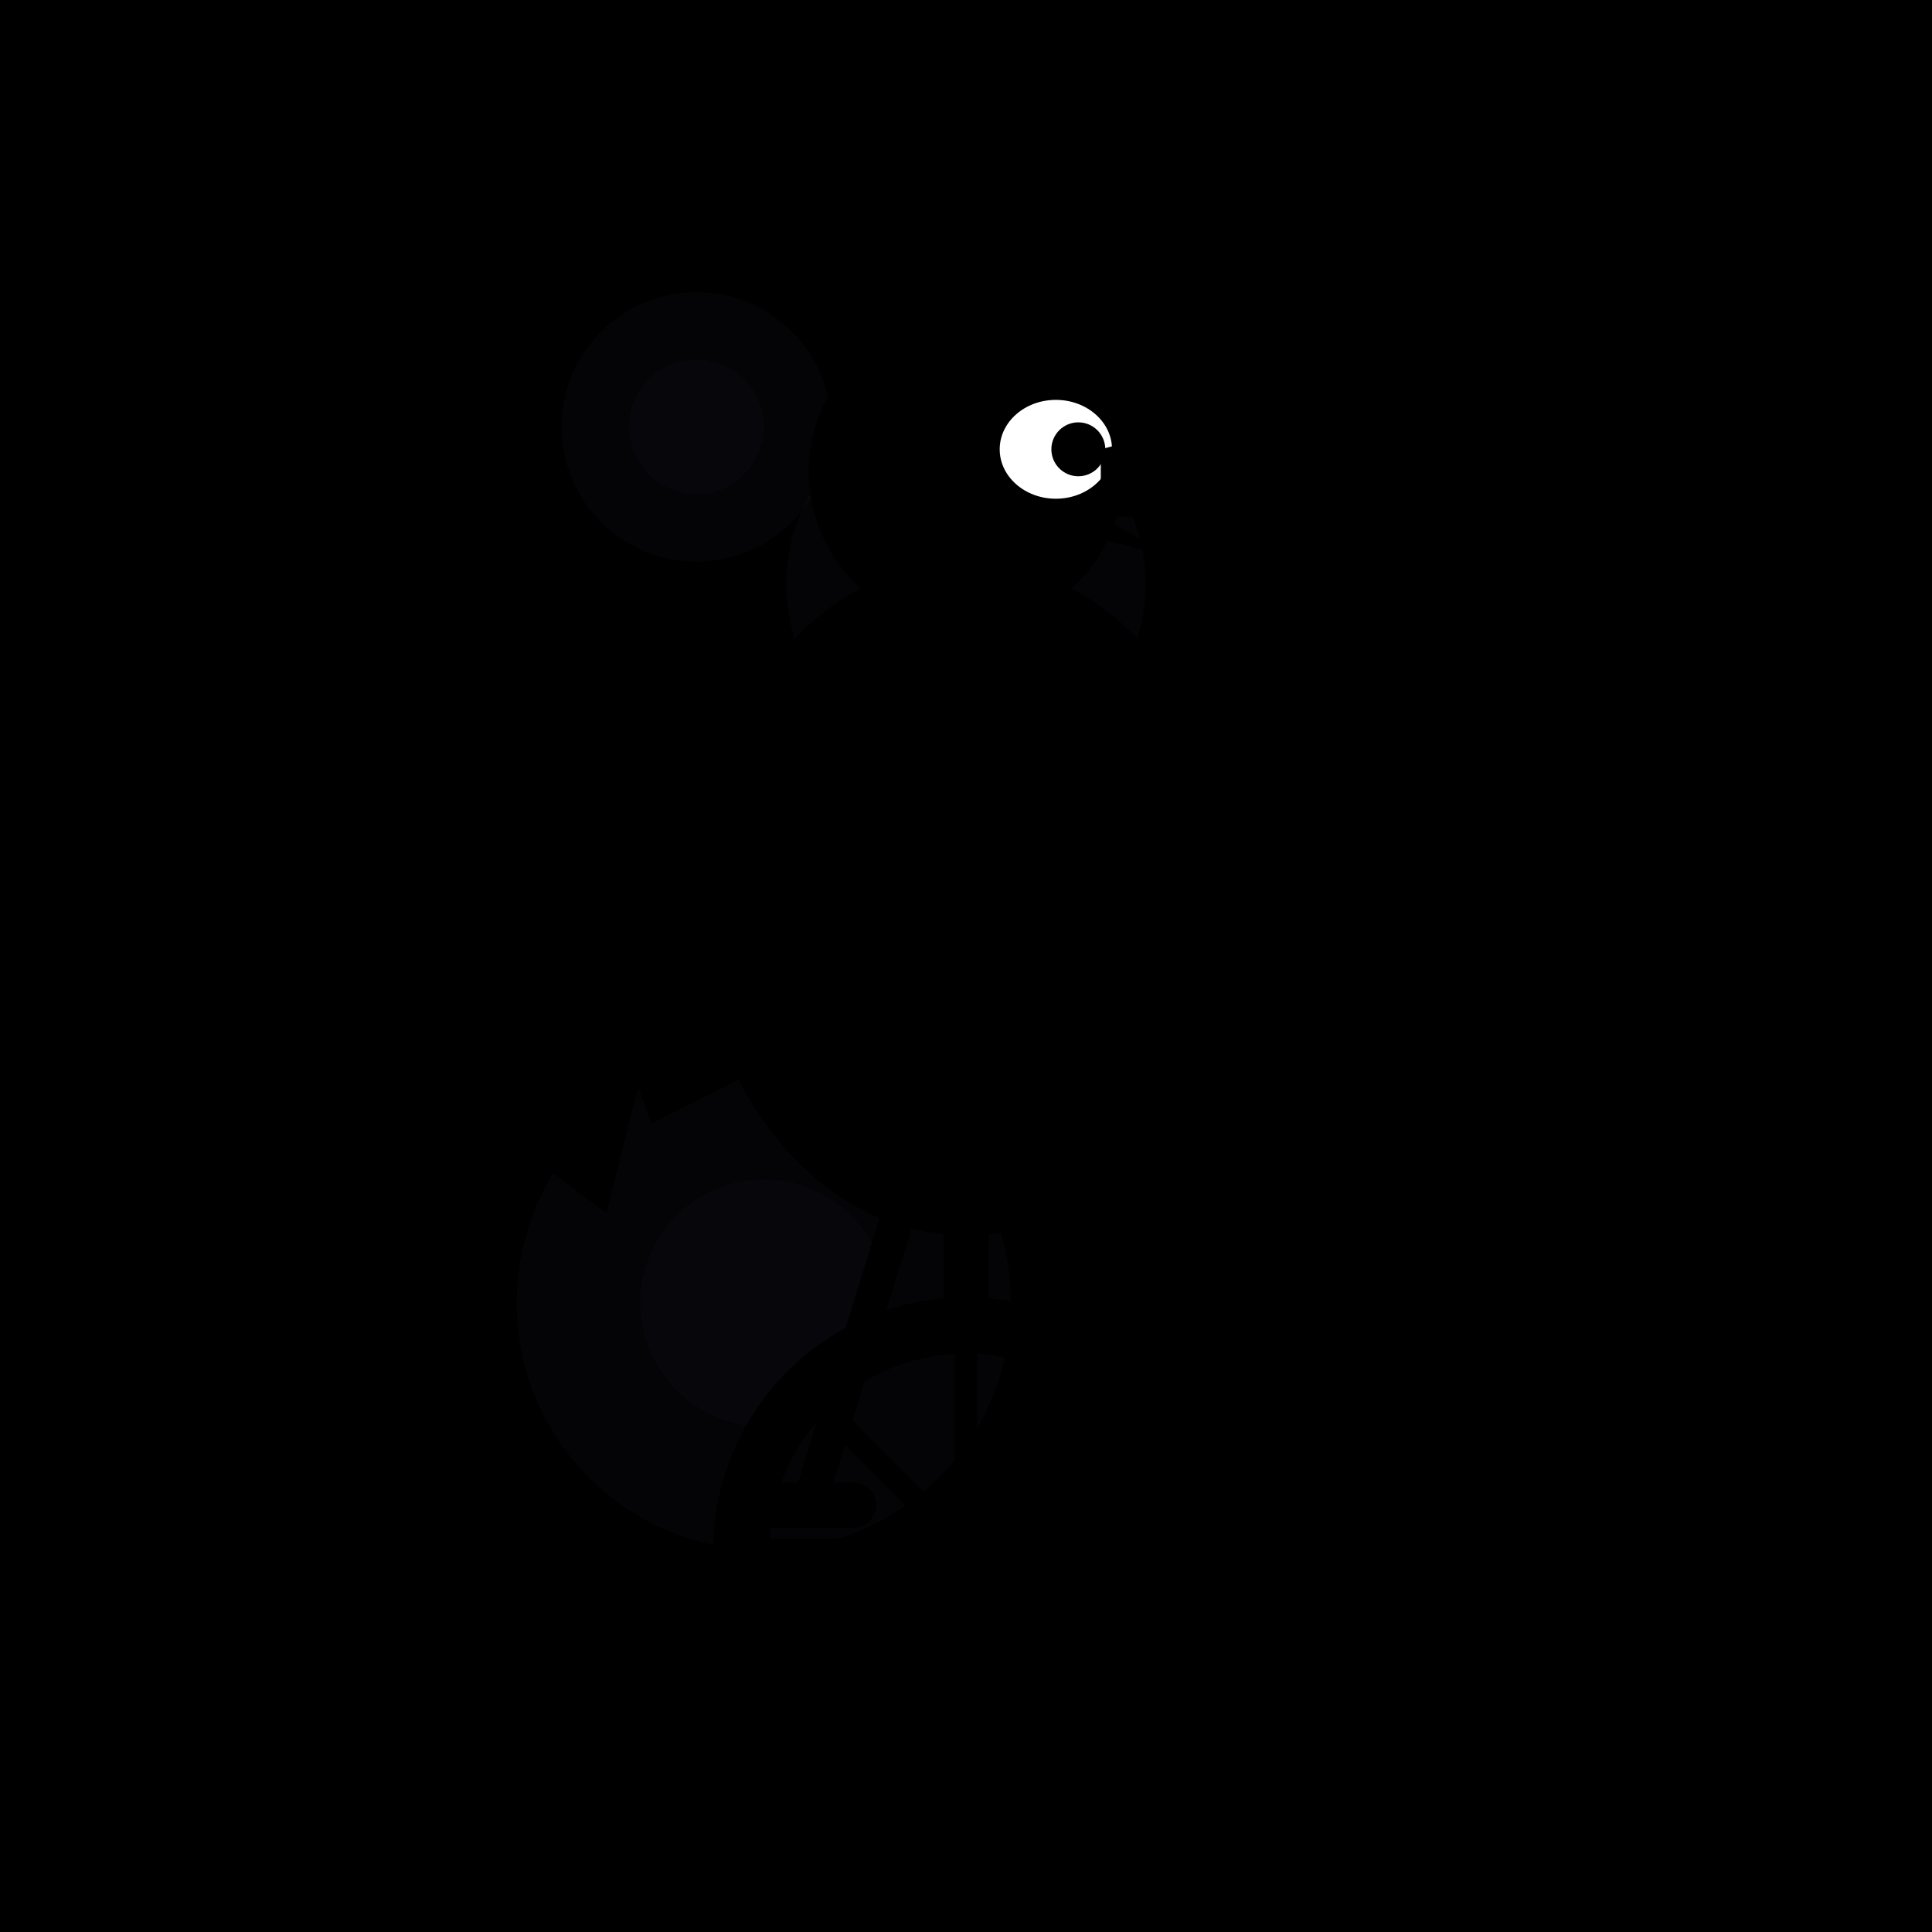
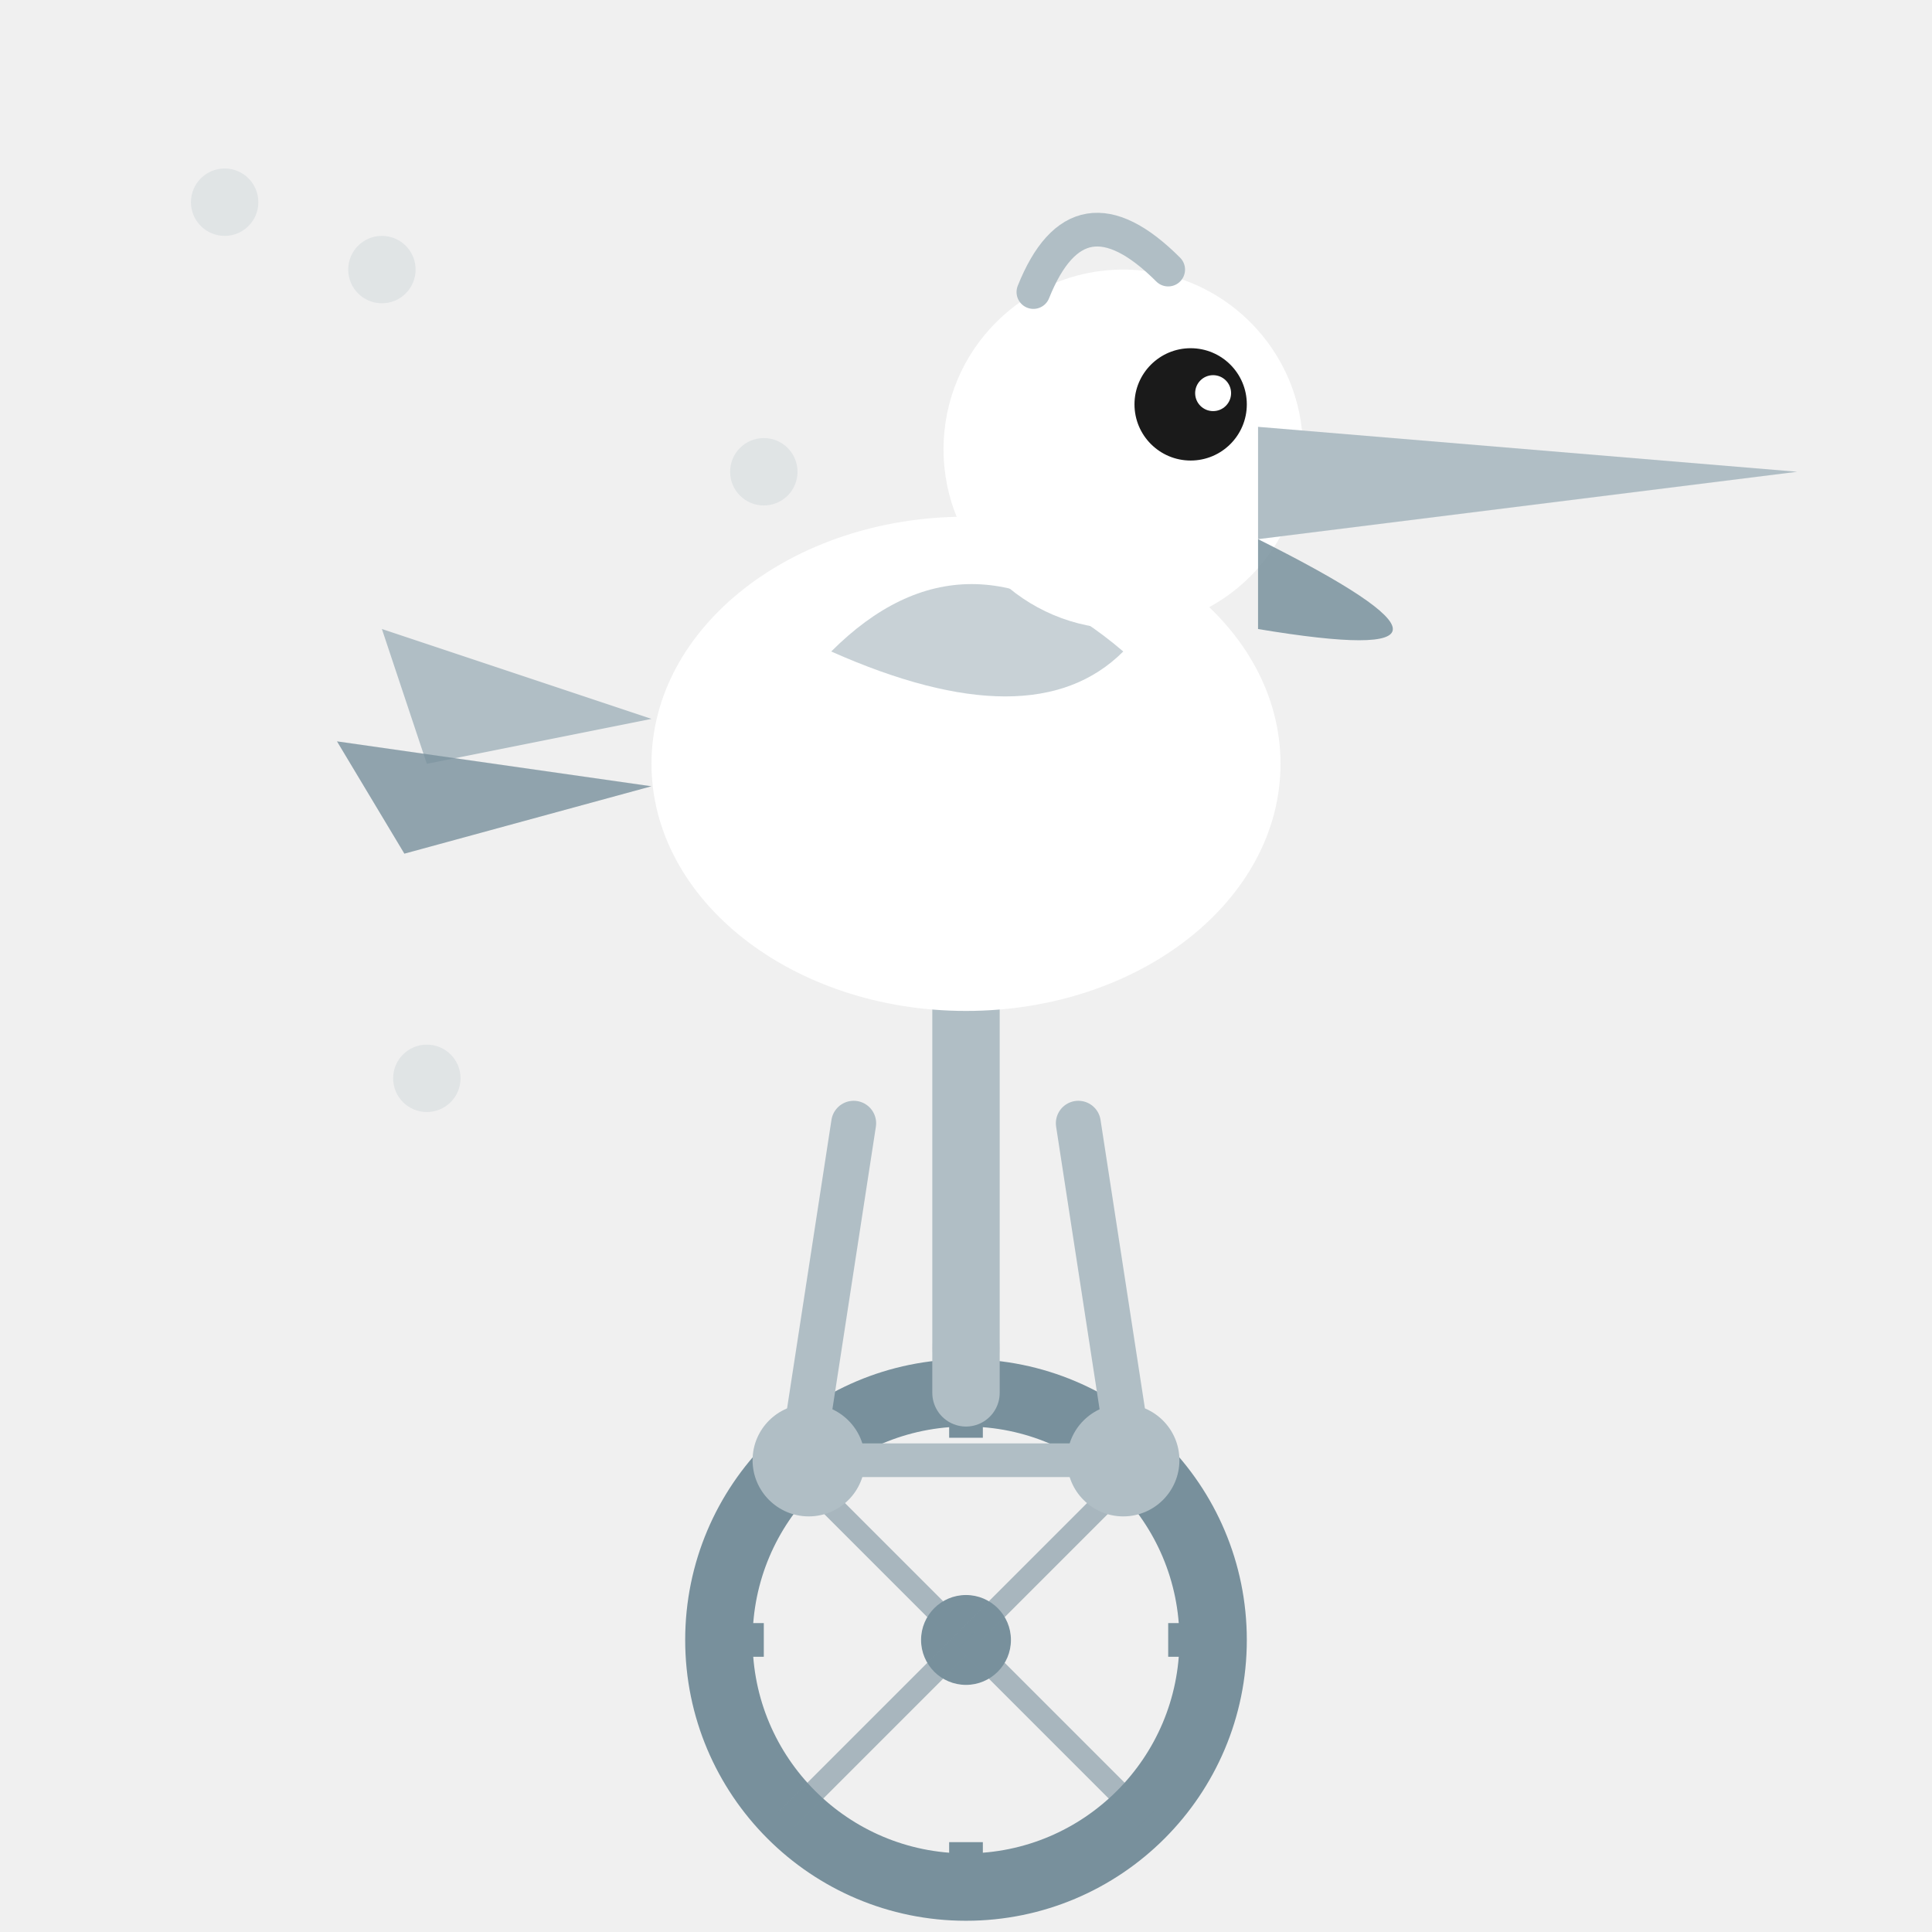
<svg xmlns="http://www.w3.org/2000/svg" width="86" height="86" viewBox="0 0 86 86">
  <defs>
-     <clipPath id="c">
-       <path d="M 0 0 L 86.0 0 L 86.0 86.0 L 0 86.0 Z" />
+     <clipPath id="c211">
+       <path d="M 0 0 L 86.0 0 L 86.0 86.0 L 0 86.0 Z M 43 86 A 43.0 43.0 0 0 1 0.0 43.0 L 0 86 Z" />
    </clipPath>
  </defs>
-   <g clip-path="url(#c)">
-     <path d="M 0 0 L 86.0 0 L 86.0 86.0 L 0 86.0 Z" fill="#000" fill-rule="evenodd" />
-     <circle cx="34" cy="58" r="11" fill="#1a1a2e" opacity="0.15" />
-     <circle cx="34" cy="58" r="5.5" fill="#1a1a2e" opacity="0.1" />
-     <circle cx="43" cy="26" r="8" fill="#1a1a2e" opacity="0.15" />
-     <circle cx="43" cy="26" r="4.0" fill="#1a1a2e" opacity="0.1" />
-     <circle cx="31" cy="19" r="6" fill="#1a1a2e" opacity="0.15" />
-     <circle cx="31" cy="19" r="3.0" fill="#1a1a2e" opacity="0.1" />
-     <ellipse cx="43" cy="40" rx="12" ry="15" fill="#000" />
-     <circle cx="43" cy="21" r="7" fill="#000" />
-     <ellipse cx="47" cy="20" rx="2.5" ry="2.2" fill="#fff" />
-     <circle cx="48" cy="20" r="1.2" fill="#000" />
-     <path d="M49 20 Q60 17 58 23 L49 23 Z" fill="#000" />
-     <path d="M49 23 Q56 27 53 25 L49 24 Z" fill="#000" />
-     <path d="M32 34 Q25 40 29 50 L37 46 Q34 38 32 34Z" fill="#000" />
-     <path d="M29 46 L21 42 L25 50 L19 48 L27 54 Z" fill="#000" />
-     <circle cx="43" cy="69" r="10" fill="none" stroke="#000" stroke-width="2.5" />
-     <circle cx="43" cy="69" r="2" fill="#000" />
-     <line x1="43" y1="59" x2="43" y2="79" stroke="#000" stroke-width="1" />
-     <line x1="33" y1="69" x2="53" y2="69" stroke="#000" stroke-width="1" />
-     <line x1="36" y1="62" x2="50" y2="76" stroke="#000" stroke-width="1" />
-     <line x1="50" y1="62" x2="36" y2="76" stroke="#000" stroke-width="1" />
-     <line x1="43" y1="59" x2="43" y2="51" stroke="#000" stroke-width="2" />
-     <ellipse cx="43" cy="50" rx="5.5" ry="1.8" fill="#000" />
-     <line x1="40" y1="54" x2="36" y2="67" stroke="#000" stroke-width="1.5" />
-     <line x1="46" y1="54" x2="50" y2="71" stroke="#000" stroke-width="1.5" />
-     <rect x="33" y="66" width="6" height="2" rx="1" fill="#000" />
-     <rect x="47" y="70" width="6" height="2" rx="1" fill="#000" />
+   <g clip-path="url(#c211)">
+     <circle cx="47" cy="27" r="1.5" fill="#B0BEC5" opacity="0.25" />
+     <circle cx="17" cy="12" r="1.5" fill="#B0BEC5" opacity="0.25" />
+     <circle cx="10" cy="9" r="1.5" fill="#B0BEC5" opacity="0.25" />
+     <circle cx="43" cy="60" r="1.5" fill="#B0BEC5" opacity="0.25" />
+     <circle cx="34" cy="21" r="1.5" fill="#B0BEC5" opacity="0.25" />
+     <circle cx="49" cy="28" r="1.5" fill="#B0BEC5" opacity="0.25" />
+     <circle cx="53" cy="30" r="1.5" fill="#B0BEC5" opacity="0.25" />
+     <circle cx="19" cy="48" r="1.5" fill="#B0BEC5" opacity="0.25" />
+     <circle cx="43" cy="73" r="11" fill="none" stroke="#78909C" stroke-width="3" />
+     <circle cx="43" cy="73" r="2" fill="#78909C" />
+     <line x1="43" y1="62" x2="43" y2="64" stroke="#78909C" stroke-width="1.5" />
+     <line x1="43" y1="82" x2="43" y2="84" stroke="#78909C" stroke-width="1.5" />
+     <line x1="32" y1="73" x2="34" y2="73" stroke="#78909C" stroke-width="1.5" />
+     <line x1="52" y1="73" x2="54" y2="73" stroke="#78909C" stroke-width="1.5" />
+     <line x1="43" y1="73" x2="35" y2="65" stroke="#78909C" stroke-width="1" opacity="0.6" />
+     <line x1="43" y1="73" x2="51" y2="65" stroke="#78909C" stroke-width="1" opacity="0.6" />
+     <line x1="43" y1="73" x2="35" y2="81" stroke="#78909C" stroke-width="1" opacity="0.6" />
+     <line x1="43" y1="73" x2="51" y2="81" stroke="#78909C" stroke-width="1" opacity="0.6" />
+     <line x1="43" y1="62" x2="43" y2="44" stroke="#B0BEC5" stroke-width="3" stroke-linecap="round" />
+     <line x1="43" y1="44" x2="38" y2="42" stroke="#B0BEC5" stroke-width="2.5" stroke-linecap="round" />
+     <line x1="43" y1="44" x2="48" y2="42" stroke="#B0BEC5" stroke-width="2.5" stroke-linecap="round" />
+     <circle cx="36" cy="65" r="2.5" fill="#B0BEC5" />
+     <circle cx="50" cy="65" r="2.5" fill="#B0BEC5" />
+     <line x1="36" y1="65" x2="50" y2="65" stroke="#B0BEC5" stroke-width="1.5" />
+     <line x1="38" y1="50" x2="36" y2="63" stroke="#B0BEC5" stroke-width="2" stroke-linecap="round" />
+     <line x1="48" y1="50" x2="50" y2="63" stroke="#B0BEC5" stroke-width="2" stroke-linecap="round" />
+     <ellipse cx="43" cy="34" rx="14" ry="11" fill="#FFFFFF" />
+     <path d="M 29 32 L 17 28 L 19 34 Z" fill="#B0BEC5" />
+     <path d="M 29 35 L 15 33 L 18 38 Z" fill="#78909C" opacity="0.8" />
+     <path d="M 37 29 Q 43 23 50 29 Q 46 33 37 29 Z" fill="#B0BEC5" opacity="0.7" />
+     <circle cx="50" cy="20" r="8" fill="#FFFFFF" />
+     <circle cx="53" cy="18" r="2.5" fill="#1A1A1A" />
+     <circle cx="54" cy="17.5" r="0.8" fill="#FFFFFF" />
+     <path d="M 56 19 L 80 21 L 56 24 Z" fill="#B0BEC5" />
+     <path d="M 56 24 Q 68.0 30 56 28 Z" fill="#78909C" opacity="0.85" />
+     <path d="M 46 13 Q 48 8 52 12" fill="none" stroke="#B0BEC5" stroke-width="1.5" stroke-linecap="round" />
  </g>
</svg>
